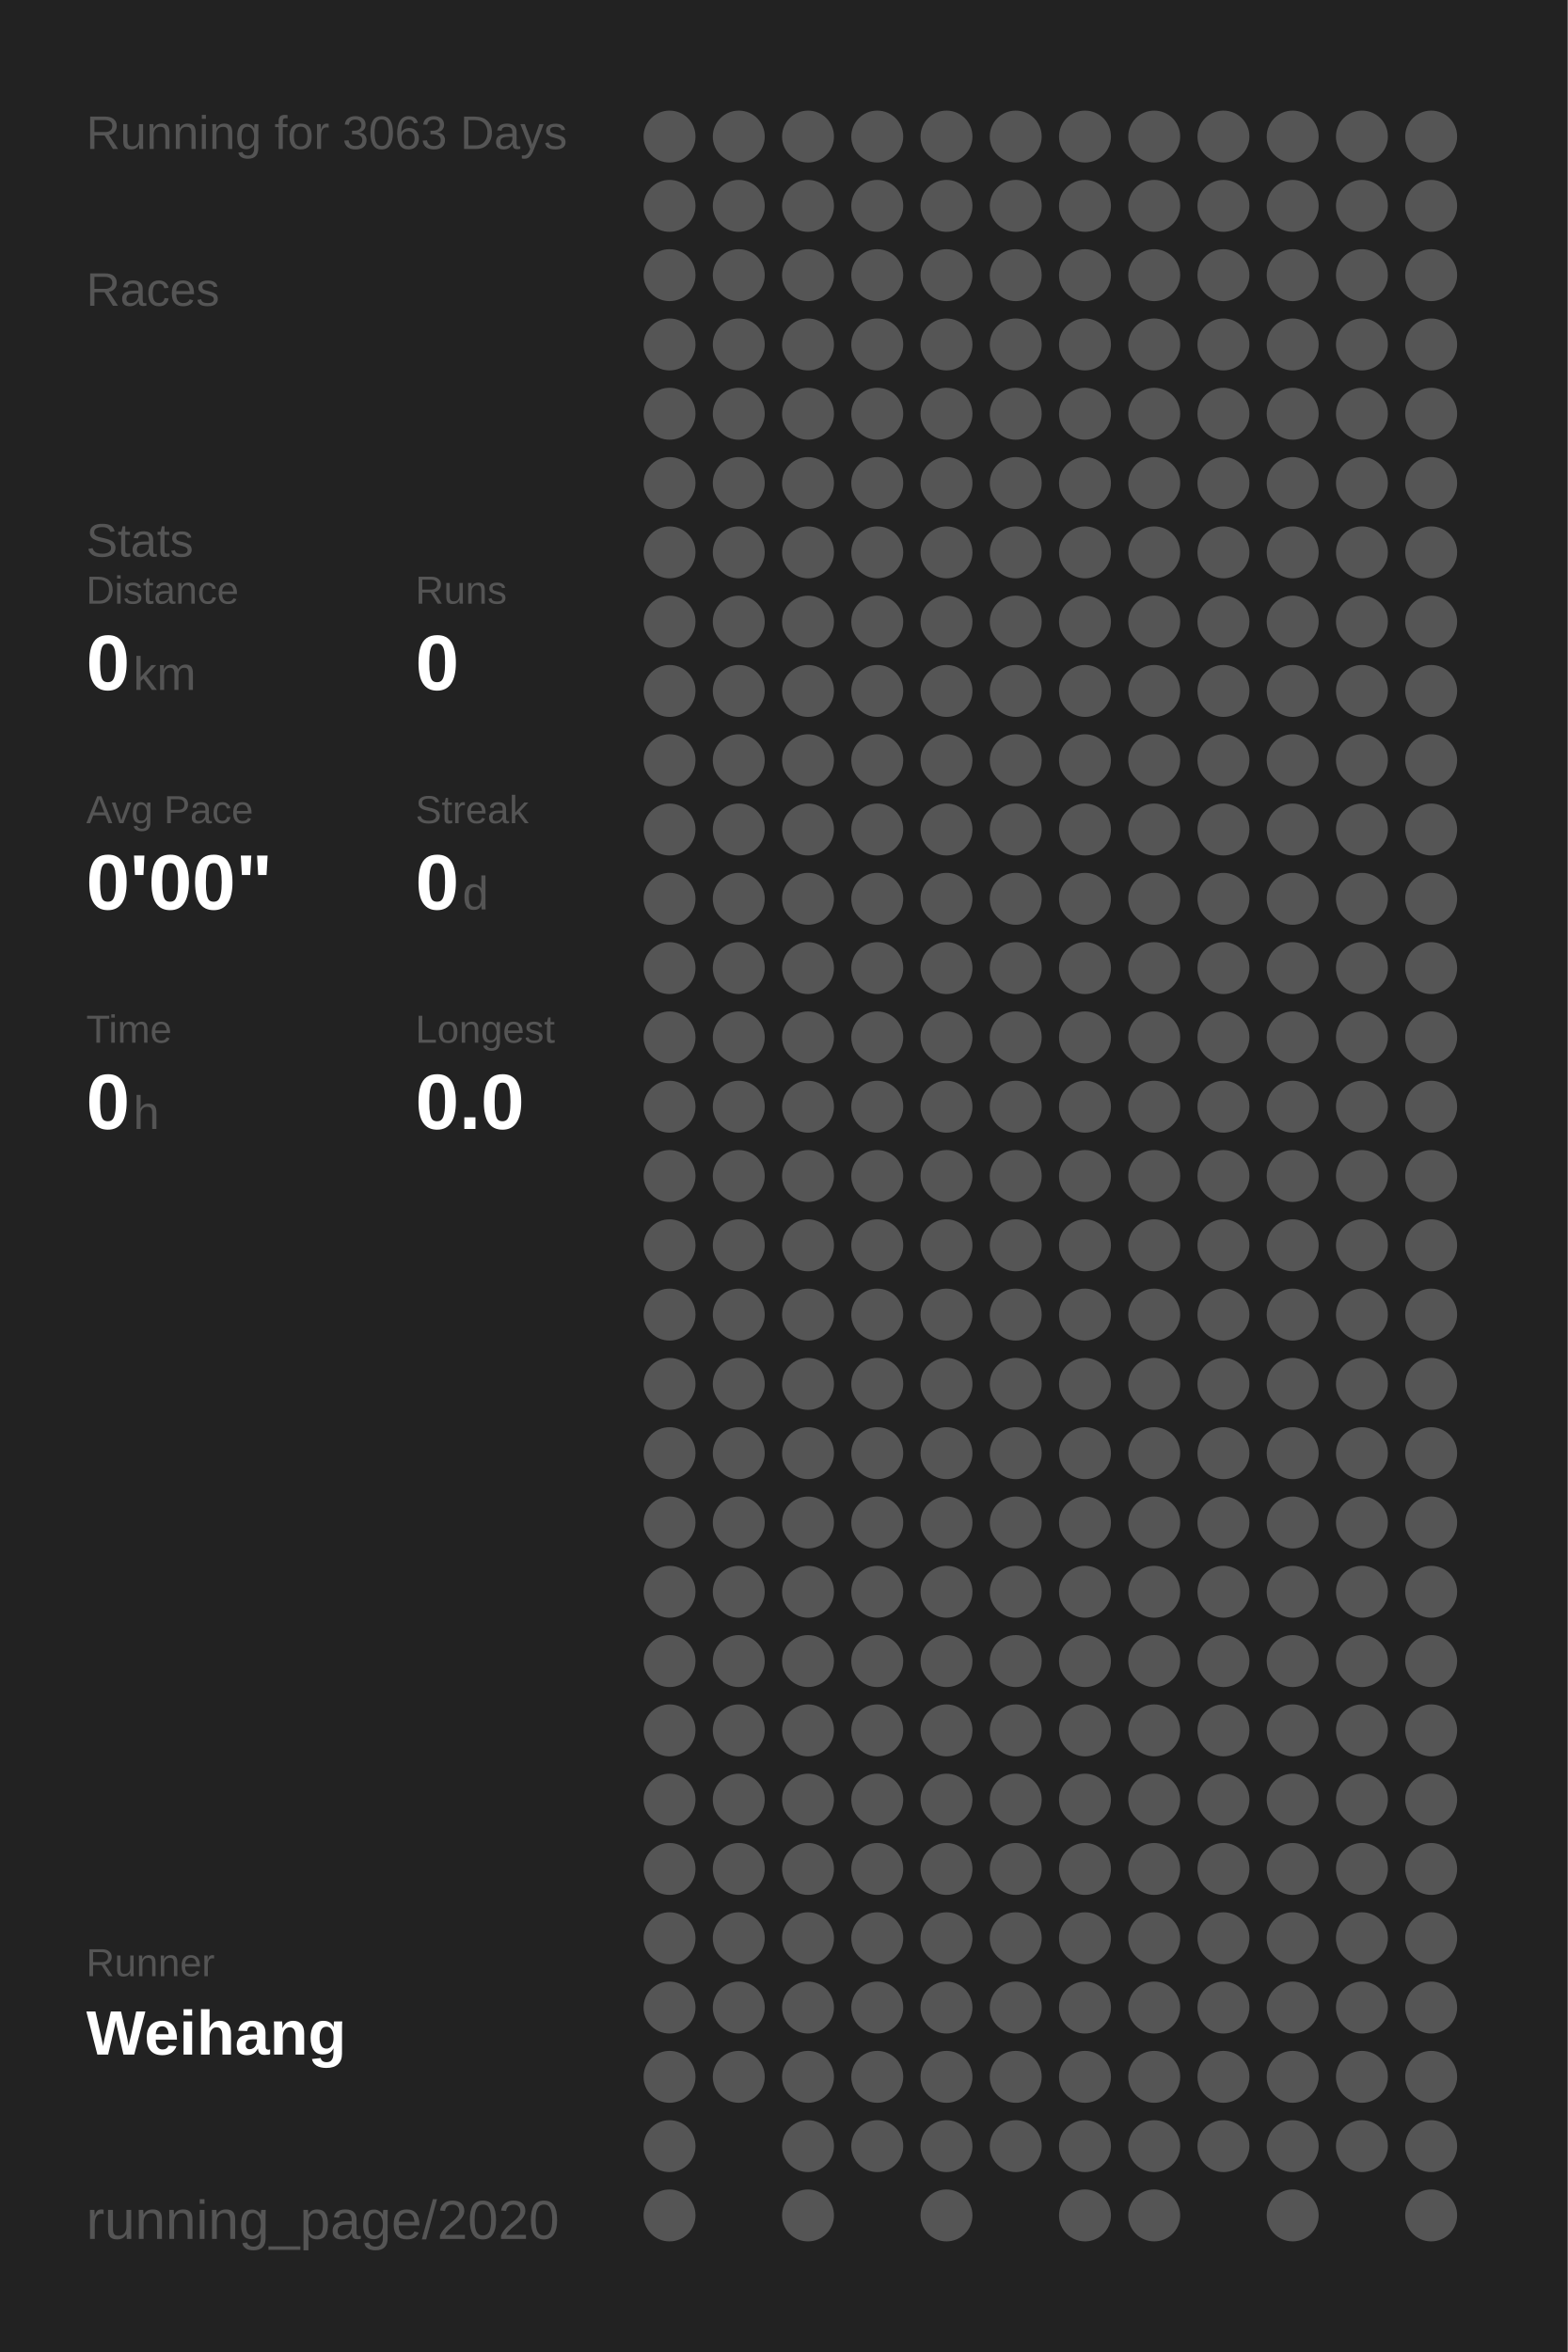
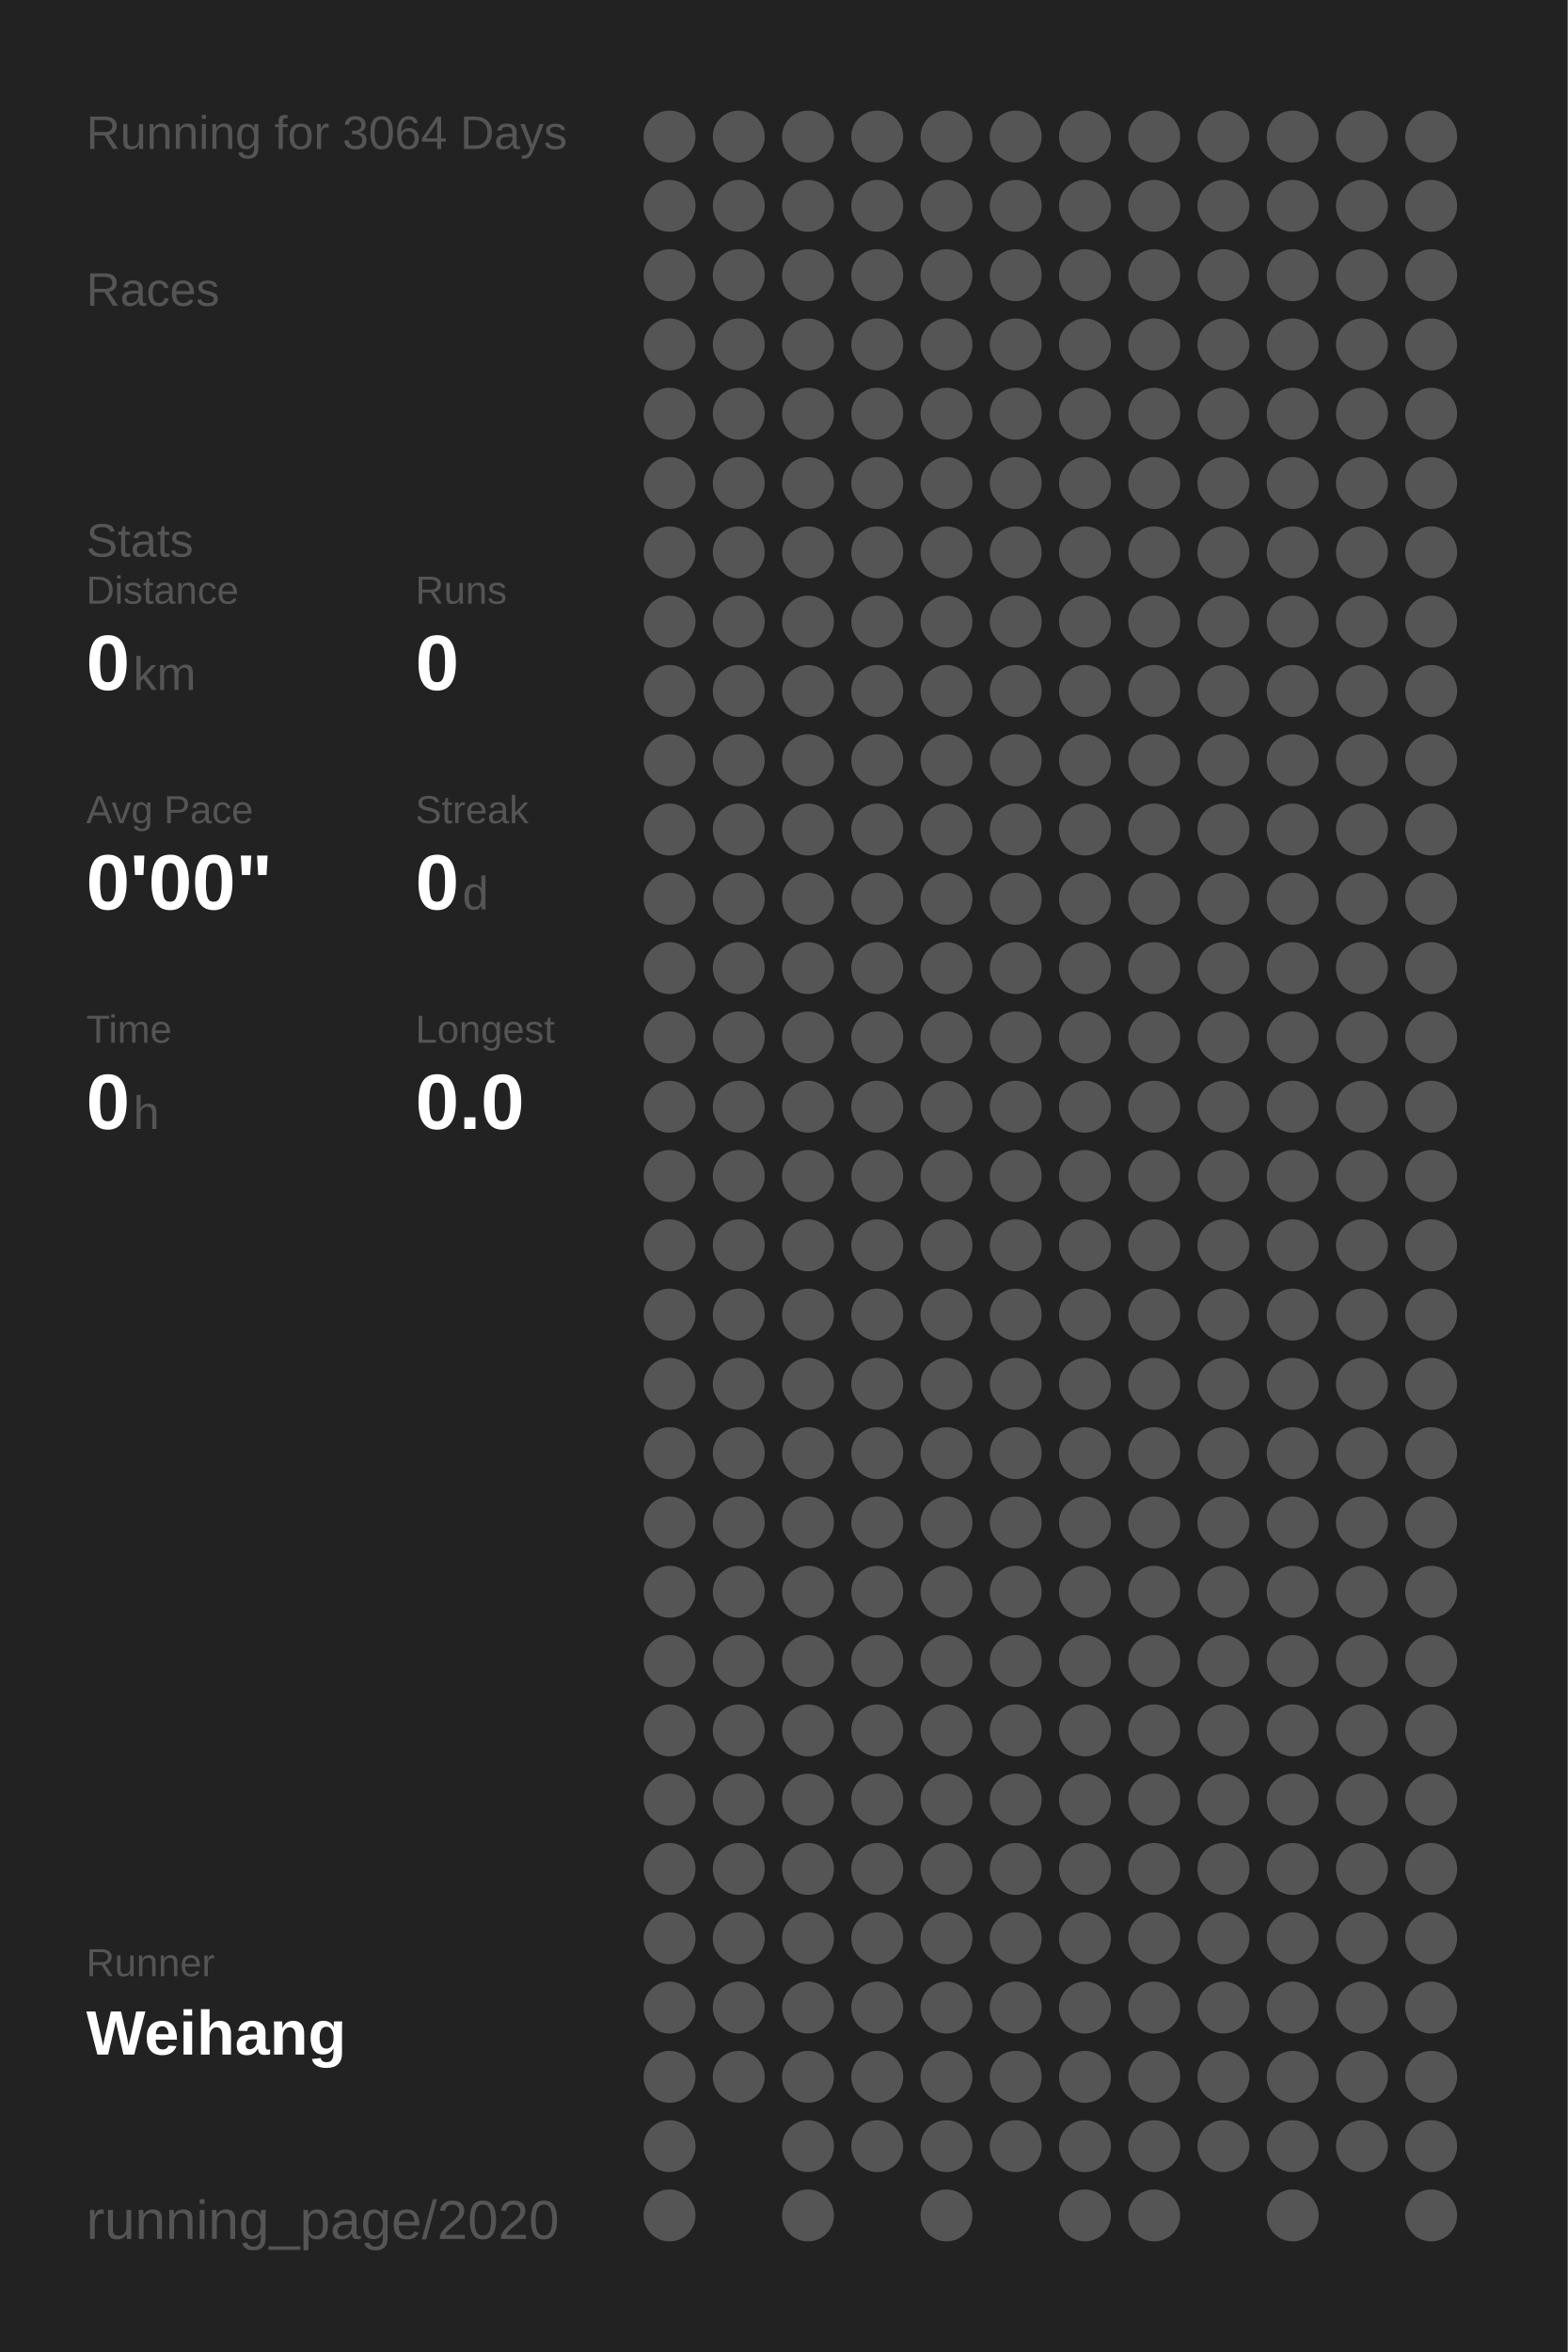
<svg xmlns="http://www.w3.org/2000/svg" baseProfile="full" height="300mm" version="1.1" viewBox="0,0,200,300" width="200mm">
  <defs />
  <rect fill="#222222" height="300" width="200" x="0" y="0" />
-   <text fill="#555555" style="font-size:6px; font-family:Arial;" x="11" y="19">Running for 3063 Days</text>
+   <text fill="#555555" style="font-size:6px; font-family:Arial;" x="11" y="19">Running for 3064 Days</text>
  <text fill="#555555" style="font-size:6px; font-family:Arial;" x="11" y="39">Races</text>
  <text fill="#555555" style="font-size:6px; font-family:Arial;" x="11" y="71">Stats</text>
  <text fill="#555555" style="font-size:5px; font-family:Arial;" x="11" y="77">Distance</text>
  <text fill="#FFFFFF" style="font-size:10px; font-family:Arial; font-weight:bold;" x="11" y="88">0</text>
  <text fill="#555555" style="font-size:6px; font-family:Arial;" x="17" y="88">km</text>
  <text fill="#555555" style="font-size:5px; font-family:Arial;" x="53" y="77">Runs</text>
  <text fill="#FFFFFF" style="font-size:10px; font-family:Arial; font-weight:bold;" x="53" y="88">0</text>
  <text fill="#555555" style="font-size:5px; font-family:Arial;" x="11" y="105">Avg Pace</text>
  <text fill="#FFFFFF" style="font-size:10px; font-family:Arial; font-weight:bold;" x="11" y="116">0'00"</text>
  <text fill="#555555" style="font-size:5px; font-family:Arial;" x="53" y="105">Streak</text>
  <text fill="#FFFFFF" style="font-size:10px; font-family:Arial; font-weight:bold;" x="53" y="116">0</text>
  <text fill="#555555" style="font-size:6px; font-family:Arial;" x="59" y="116">d</text>
  <text fill="#555555" style="font-size:5px; font-family:Arial;" x="11" y="133">Time</text>
  <text fill="#FFFFFF" style="font-size:10px; font-family:Arial; font-weight:bold;" x="11" y="144">0</text>
  <text fill="#555555" style="font-size:6px; font-family:Arial;" x="17" y="144">h</text>
  <text fill="#555555" style="font-size:5px; font-family:Arial;" x="53" y="133">Longest</text>
  <text fill="#FFFFFF" style="font-size:10px; font-family:Arial; font-weight:bold;" x="53" y="144">0.0</text>
  <text fill="#555555" style="font-size:5px; font-family:Arial;" x="11" y="252.065">Runner</text>
  <text fill="#FFFFFF" style="font-size:8px; font-family:Arial; font-weight:bold;" x="11" y="262.065">Weihang</text>
  <text fill="#555555" style="font-size:7px; font-family:Arial;" x="11" y="285.581">running_page/2020</text>
  <circle cx="85.417" cy="17.419" fill="#555555" r="3.312" />
  <circle cx="85.417" cy="26.258" fill="#555555" r="3.312" />
  <circle cx="85.417" cy="35.097" fill="#555555" r="3.312" />
  <circle cx="85.417" cy="43.935" fill="#555555" r="3.312" />
  <circle cx="85.417" cy="52.774" fill="#555555" r="3.312" />
  <circle cx="85.417" cy="61.613" fill="#555555" r="3.312" />
  <circle cx="85.417" cy="70.452" fill="#555555" r="3.312" />
  <circle cx="85.417" cy="79.29" fill="#555555" r="3.312" />
  <circle cx="85.417" cy="88.129" fill="#555555" r="3.312" />
  <circle cx="85.417" cy="96.968" fill="#555555" r="3.312" />
  <circle cx="85.417" cy="105.806" fill="#555555" r="3.312" />
  <circle cx="85.417" cy="114.645" fill="#555555" r="3.312" />
  <circle cx="85.417" cy="123.484" fill="#555555" r="3.312" />
  <circle cx="85.417" cy="132.323" fill="#555555" r="3.312" />
  <circle cx="85.417" cy="141.161" fill="#555555" r="3.312" />
  <circle cx="85.417" cy="150" fill="#555555" r="3.312" />
  <circle cx="85.417" cy="158.839" fill="#555555" r="3.312" />
  <circle cx="85.417" cy="167.677" fill="#555555" r="3.312" />
  <circle cx="85.417" cy="176.516" fill="#555555" r="3.312" />
  <circle cx="85.417" cy="185.355" fill="#555555" r="3.312" />
  <circle cx="85.417" cy="194.194" fill="#555555" r="3.312" />
  <circle cx="85.417" cy="203.032" fill="#555555" r="3.312" />
  <circle cx="85.417" cy="211.871" fill="#555555" r="3.312" />
  <circle cx="85.417" cy="220.71" fill="#555555" r="3.312" />
  <circle cx="85.417" cy="229.548" fill="#555555" r="3.312" />
  <circle cx="85.417" cy="238.387" fill="#555555" r="3.312" />
  <circle cx="85.417" cy="247.226" fill="#555555" r="3.312" />
  <circle cx="85.417" cy="256.065" fill="#555555" r="3.312" />
  <circle cx="85.417" cy="264.903" fill="#555555" r="3.312" />
  <circle cx="85.417" cy="273.742" fill="#555555" r="3.312" />
  <circle cx="85.417" cy="282.581" fill="#555555" r="3.312" />
  <circle cx="94.25" cy="17.419" fill="#555555" r="3.312" />
  <circle cx="94.25" cy="26.258" fill="#555555" r="3.312" />
  <circle cx="94.25" cy="35.097" fill="#555555" r="3.312" />
  <circle cx="94.25" cy="43.935" fill="#555555" r="3.312" />
  <circle cx="94.25" cy="52.774" fill="#555555" r="3.312" />
  <circle cx="94.25" cy="61.613" fill="#555555" r="3.312" />
  <circle cx="94.25" cy="70.452" fill="#555555" r="3.312" />
  <circle cx="94.25" cy="79.29" fill="#555555" r="3.312" />
  <circle cx="94.25" cy="88.129" fill="#555555" r="3.312" />
  <circle cx="94.25" cy="96.968" fill="#555555" r="3.312" />
  <circle cx="94.25" cy="105.806" fill="#555555" r="3.312" />
  <circle cx="94.25" cy="114.645" fill="#555555" r="3.312" />
  <circle cx="94.25" cy="123.484" fill="#555555" r="3.312" />
  <circle cx="94.25" cy="132.323" fill="#555555" r="3.312" />
  <circle cx="94.25" cy="141.161" fill="#555555" r="3.312" />
  <circle cx="94.25" cy="150" fill="#555555" r="3.312" />
  <circle cx="94.25" cy="158.839" fill="#555555" r="3.312" />
  <circle cx="94.25" cy="167.677" fill="#555555" r="3.312" />
  <circle cx="94.25" cy="176.516" fill="#555555" r="3.312" />
  <circle cx="94.25" cy="185.355" fill="#555555" r="3.312" />
  <circle cx="94.25" cy="194.194" fill="#555555" r="3.312" />
  <circle cx="94.25" cy="203.032" fill="#555555" r="3.312" />
  <circle cx="94.25" cy="211.871" fill="#555555" r="3.312" />
  <circle cx="94.25" cy="220.71" fill="#555555" r="3.312" />
  <circle cx="94.25" cy="229.548" fill="#555555" r="3.312" />
  <circle cx="94.25" cy="238.387" fill="#555555" r="3.312" />
  <circle cx="94.25" cy="247.226" fill="#555555" r="3.312" />
  <circle cx="94.25" cy="256.065" fill="#555555" r="3.312" />
  <circle cx="94.25" cy="264.903" fill="#555555" r="3.312" />
  <circle cx="103.083" cy="17.419" fill="#555555" r="3.312" />
  <circle cx="103.083" cy="26.258" fill="#555555" r="3.312" />
  <circle cx="103.083" cy="35.097" fill="#555555" r="3.312" />
  <circle cx="103.083" cy="43.935" fill="#555555" r="3.312" />
  <circle cx="103.083" cy="52.774" fill="#555555" r="3.312" />
  <circle cx="103.083" cy="61.613" fill="#555555" r="3.312" />
  <circle cx="103.083" cy="70.452" fill="#555555" r="3.312" />
  <circle cx="103.083" cy="79.29" fill="#555555" r="3.312" />
  <circle cx="103.083" cy="88.129" fill="#555555" r="3.312" />
  <circle cx="103.083" cy="96.968" fill="#555555" r="3.312" />
  <circle cx="103.083" cy="105.806" fill="#555555" r="3.312" />
  <circle cx="103.083" cy="114.645" fill="#555555" r="3.312" />
  <circle cx="103.083" cy="123.484" fill="#555555" r="3.312" />
  <circle cx="103.083" cy="132.323" fill="#555555" r="3.312" />
  <circle cx="103.083" cy="141.161" fill="#555555" r="3.312" />
  <circle cx="103.083" cy="150" fill="#555555" r="3.312" />
  <circle cx="103.083" cy="158.839" fill="#555555" r="3.312" />
  <circle cx="103.083" cy="167.677" fill="#555555" r="3.312" />
  <circle cx="103.083" cy="176.516" fill="#555555" r="3.312" />
  <circle cx="103.083" cy="185.355" fill="#555555" r="3.312" />
  <circle cx="103.083" cy="194.194" fill="#555555" r="3.312" />
  <circle cx="103.083" cy="203.032" fill="#555555" r="3.312" />
  <circle cx="103.083" cy="211.871" fill="#555555" r="3.312" />
  <circle cx="103.083" cy="220.71" fill="#555555" r="3.312" />
  <circle cx="103.083" cy="229.548" fill="#555555" r="3.312" />
  <circle cx="103.083" cy="238.387" fill="#555555" r="3.312" />
  <circle cx="103.083" cy="247.226" fill="#555555" r="3.312" />
  <circle cx="103.083" cy="256.065" fill="#555555" r="3.312" />
  <circle cx="103.083" cy="264.903" fill="#555555" r="3.312" />
  <circle cx="103.083" cy="273.742" fill="#555555" r="3.312" />
  <circle cx="103.083" cy="282.581" fill="#555555" r="3.312" />
  <circle cx="111.917" cy="17.419" fill="#555555" r="3.312" />
  <circle cx="111.917" cy="26.258" fill="#555555" r="3.312" />
  <circle cx="111.917" cy="35.097" fill="#555555" r="3.312" />
  <circle cx="111.917" cy="43.935" fill="#555555" r="3.312" />
  <circle cx="111.917" cy="52.774" fill="#555555" r="3.312" />
  <circle cx="111.917" cy="61.613" fill="#555555" r="3.312" />
  <circle cx="111.917" cy="70.452" fill="#555555" r="3.312" />
  <circle cx="111.917" cy="79.29" fill="#555555" r="3.312" />
  <circle cx="111.917" cy="88.129" fill="#555555" r="3.312" />
  <circle cx="111.917" cy="96.968" fill="#555555" r="3.312" />
  <circle cx="111.917" cy="105.806" fill="#555555" r="3.312" />
  <circle cx="111.917" cy="114.645" fill="#555555" r="3.312" />
  <circle cx="111.917" cy="123.484" fill="#555555" r="3.312" />
  <circle cx="111.917" cy="132.323" fill="#555555" r="3.312" />
  <circle cx="111.917" cy="141.161" fill="#555555" r="3.312" />
  <circle cx="111.917" cy="150" fill="#555555" r="3.312" />
  <circle cx="111.917" cy="158.839" fill="#555555" r="3.312" />
  <circle cx="111.917" cy="167.677" fill="#555555" r="3.312" />
  <circle cx="111.917" cy="176.516" fill="#555555" r="3.312" />
  <circle cx="111.917" cy="185.355" fill="#555555" r="3.312" />
  <circle cx="111.917" cy="194.194" fill="#555555" r="3.312" />
  <circle cx="111.917" cy="203.032" fill="#555555" r="3.312" />
  <circle cx="111.917" cy="211.871" fill="#555555" r="3.312" />
  <circle cx="111.917" cy="220.71" fill="#555555" r="3.312" />
  <circle cx="111.917" cy="229.548" fill="#555555" r="3.312" />
  <circle cx="111.917" cy="238.387" fill="#555555" r="3.312" />
  <circle cx="111.917" cy="247.226" fill="#555555" r="3.312" />
  <circle cx="111.917" cy="256.065" fill="#555555" r="3.312" />
  <circle cx="111.917" cy="264.903" fill="#555555" r="3.312" />
  <circle cx="111.917" cy="273.742" fill="#555555" r="3.312" />
  <circle cx="120.75" cy="17.419" fill="#555555" r="3.312" />
  <circle cx="120.75" cy="26.258" fill="#555555" r="3.312" />
  <circle cx="120.75" cy="35.097" fill="#555555" r="3.312" />
  <circle cx="120.75" cy="43.935" fill="#555555" r="3.312" />
  <circle cx="120.75" cy="52.774" fill="#555555" r="3.312" />
  <circle cx="120.75" cy="61.613" fill="#555555" r="3.312" />
  <circle cx="120.75" cy="70.452" fill="#555555" r="3.312" />
  <circle cx="120.75" cy="79.29" fill="#555555" r="3.312" />
  <circle cx="120.75" cy="88.129" fill="#555555" r="3.312" />
  <circle cx="120.75" cy="96.968" fill="#555555" r="3.312" />
  <circle cx="120.75" cy="105.806" fill="#555555" r="3.312" />
  <circle cx="120.75" cy="114.645" fill="#555555" r="3.312" />
  <circle cx="120.75" cy="123.484" fill="#555555" r="3.312" />
  <circle cx="120.75" cy="132.323" fill="#555555" r="3.312" />
  <circle cx="120.75" cy="141.161" fill="#555555" r="3.312" />
  <circle cx="120.75" cy="150" fill="#555555" r="3.312" />
  <circle cx="120.75" cy="158.839" fill="#555555" r="3.312" />
  <circle cx="120.75" cy="167.677" fill="#555555" r="3.312" />
  <circle cx="120.75" cy="176.516" fill="#555555" r="3.312" />
  <circle cx="120.75" cy="185.355" fill="#555555" r="3.312" />
  <circle cx="120.75" cy="194.194" fill="#555555" r="3.312" />
  <circle cx="120.75" cy="203.032" fill="#555555" r="3.312" />
  <circle cx="120.75" cy="211.871" fill="#555555" r="3.312" />
  <circle cx="120.75" cy="220.71" fill="#555555" r="3.312" />
  <circle cx="120.75" cy="229.548" fill="#555555" r="3.312" />
  <circle cx="120.75" cy="238.387" fill="#555555" r="3.312" />
  <circle cx="120.75" cy="247.226" fill="#555555" r="3.312" />
  <circle cx="120.75" cy="256.065" fill="#555555" r="3.312" />
  <circle cx="120.75" cy="264.903" fill="#555555" r="3.312" />
  <circle cx="120.75" cy="273.742" fill="#555555" r="3.312" />
  <circle cx="120.75" cy="282.581" fill="#555555" r="3.312" />
  <circle cx="129.583" cy="17.419" fill="#555555" r="3.312" />
  <circle cx="129.583" cy="26.258" fill="#555555" r="3.312" />
  <circle cx="129.583" cy="35.097" fill="#555555" r="3.312" />
  <circle cx="129.583" cy="43.935" fill="#555555" r="3.312" />
  <circle cx="129.583" cy="52.774" fill="#555555" r="3.312" />
  <circle cx="129.583" cy="61.613" fill="#555555" r="3.312" />
  <circle cx="129.583" cy="70.452" fill="#555555" r="3.312" />
  <circle cx="129.583" cy="79.29" fill="#555555" r="3.312" />
  <circle cx="129.583" cy="88.129" fill="#555555" r="3.312" />
  <circle cx="129.583" cy="96.968" fill="#555555" r="3.312" />
  <circle cx="129.583" cy="105.806" fill="#555555" r="3.312" />
  <circle cx="129.583" cy="114.645" fill="#555555" r="3.312" />
  <circle cx="129.583" cy="123.484" fill="#555555" r="3.312" />
  <circle cx="129.583" cy="132.323" fill="#555555" r="3.312" />
  <circle cx="129.583" cy="141.161" fill="#555555" r="3.312" />
  <circle cx="129.583" cy="150" fill="#555555" r="3.312" />
  <circle cx="129.583" cy="158.839" fill="#555555" r="3.312" />
  <circle cx="129.583" cy="167.677" fill="#555555" r="3.312" />
  <circle cx="129.583" cy="176.516" fill="#555555" r="3.312" />
  <circle cx="129.583" cy="185.355" fill="#555555" r="3.312" />
  <circle cx="129.583" cy="194.194" fill="#555555" r="3.312" />
  <circle cx="129.583" cy="203.032" fill="#555555" r="3.312" />
  <circle cx="129.583" cy="211.871" fill="#555555" r="3.312" />
  <circle cx="129.583" cy="220.71" fill="#555555" r="3.312" />
  <circle cx="129.583" cy="229.548" fill="#555555" r="3.312" />
  <circle cx="129.583" cy="238.387" fill="#555555" r="3.312" />
  <circle cx="129.583" cy="247.226" fill="#555555" r="3.312" />
  <circle cx="129.583" cy="256.065" fill="#555555" r="3.312" />
  <circle cx="129.583" cy="264.903" fill="#555555" r="3.312" />
  <circle cx="129.583" cy="273.742" fill="#555555" r="3.312" />
  <circle cx="138.417" cy="17.419" fill="#555555" r="3.312" />
  <circle cx="138.417" cy="26.258" fill="#555555" r="3.312" />
  <circle cx="138.417" cy="35.097" fill="#555555" r="3.312" />
  <circle cx="138.417" cy="43.935" fill="#555555" r="3.312" />
  <circle cx="138.417" cy="52.774" fill="#555555" r="3.312" />
  <circle cx="138.417" cy="61.613" fill="#555555" r="3.312" />
  <circle cx="138.417" cy="70.452" fill="#555555" r="3.312" />
  <circle cx="138.417" cy="79.29" fill="#555555" r="3.312" />
  <circle cx="138.417" cy="88.129" fill="#555555" r="3.312" />
  <circle cx="138.417" cy="96.968" fill="#555555" r="3.312" />
  <circle cx="138.417" cy="105.806" fill="#555555" r="3.312" />
  <circle cx="138.417" cy="114.645" fill="#555555" r="3.312" />
  <circle cx="138.417" cy="123.484" fill="#555555" r="3.312" />
  <circle cx="138.417" cy="132.323" fill="#555555" r="3.312" />
  <circle cx="138.417" cy="141.161" fill="#555555" r="3.312" />
  <circle cx="138.417" cy="150" fill="#555555" r="3.312" />
  <circle cx="138.417" cy="158.839" fill="#555555" r="3.312" />
  <circle cx="138.417" cy="167.677" fill="#555555" r="3.312" />
  <circle cx="138.417" cy="176.516" fill="#555555" r="3.312" />
  <circle cx="138.417" cy="185.355" fill="#555555" r="3.312" />
  <circle cx="138.417" cy="194.194" fill="#555555" r="3.312" />
  <circle cx="138.417" cy="203.032" fill="#555555" r="3.312" />
  <circle cx="138.417" cy="211.871" fill="#555555" r="3.312" />
  <circle cx="138.417" cy="220.71" fill="#555555" r="3.312" />
  <circle cx="138.417" cy="229.548" fill="#555555" r="3.312" />
  <circle cx="138.417" cy="238.387" fill="#555555" r="3.312" />
  <circle cx="138.417" cy="247.226" fill="#555555" r="3.312" />
  <circle cx="138.417" cy="256.065" fill="#555555" r="3.312" />
  <circle cx="138.417" cy="264.903" fill="#555555" r="3.312" />
  <circle cx="138.417" cy="273.742" fill="#555555" r="3.312" />
  <circle cx="138.417" cy="282.581" fill="#555555" r="3.312" />
  <circle cx="147.25" cy="17.419" fill="#555555" r="3.312" />
  <circle cx="147.25" cy="26.258" fill="#555555" r="3.312" />
  <circle cx="147.25" cy="35.097" fill="#555555" r="3.312" />
  <circle cx="147.25" cy="43.935" fill="#555555" r="3.312" />
  <circle cx="147.25" cy="52.774" fill="#555555" r="3.312" />
  <circle cx="147.25" cy="61.613" fill="#555555" r="3.312" />
  <circle cx="147.25" cy="70.452" fill="#555555" r="3.312" />
  <circle cx="147.25" cy="79.29" fill="#555555" r="3.312" />
  <circle cx="147.25" cy="88.129" fill="#555555" r="3.312" />
  <circle cx="147.25" cy="96.968" fill="#555555" r="3.312" />
  <circle cx="147.25" cy="105.806" fill="#555555" r="3.312" />
  <circle cx="147.25" cy="114.645" fill="#555555" r="3.312" />
  <circle cx="147.25" cy="123.484" fill="#555555" r="3.312" />
  <circle cx="147.25" cy="132.323" fill="#555555" r="3.312" />
  <circle cx="147.25" cy="141.161" fill="#555555" r="3.312" />
  <circle cx="147.25" cy="150" fill="#555555" r="3.312" />
  <circle cx="147.25" cy="158.839" fill="#555555" r="3.312" />
  <circle cx="147.25" cy="167.677" fill="#555555" r="3.312" />
  <circle cx="147.25" cy="176.516" fill="#555555" r="3.312" />
  <circle cx="147.25" cy="185.355" fill="#555555" r="3.312" />
  <circle cx="147.25" cy="194.194" fill="#555555" r="3.312" />
  <circle cx="147.25" cy="203.032" fill="#555555" r="3.312" />
  <circle cx="147.25" cy="211.871" fill="#555555" r="3.312" />
  <circle cx="147.25" cy="220.71" fill="#555555" r="3.312" />
  <circle cx="147.25" cy="229.548" fill="#555555" r="3.312" />
  <circle cx="147.25" cy="238.387" fill="#555555" r="3.312" />
  <circle cx="147.25" cy="247.226" fill="#555555" r="3.312" />
  <circle cx="147.25" cy="256.065" fill="#555555" r="3.312" />
  <circle cx="147.25" cy="264.903" fill="#555555" r="3.312" />
  <circle cx="147.25" cy="273.742" fill="#555555" r="3.312" />
  <circle cx="147.25" cy="282.581" fill="#555555" r="3.312" />
  <circle cx="156.083" cy="17.419" fill="#555555" r="3.312" />
  <circle cx="156.083" cy="26.258" fill="#555555" r="3.312" />
  <circle cx="156.083" cy="35.097" fill="#555555" r="3.312" />
  <circle cx="156.083" cy="43.935" fill="#555555" r="3.312" />
  <circle cx="156.083" cy="52.774" fill="#555555" r="3.312" />
  <circle cx="156.083" cy="61.613" fill="#555555" r="3.312" />
  <circle cx="156.083" cy="70.452" fill="#555555" r="3.312" />
  <circle cx="156.083" cy="79.29" fill="#555555" r="3.312" />
  <circle cx="156.083" cy="88.129" fill="#555555" r="3.312" />
  <circle cx="156.083" cy="96.968" fill="#555555" r="3.312" />
  <circle cx="156.083" cy="105.806" fill="#555555" r="3.312" />
  <circle cx="156.083" cy="114.645" fill="#555555" r="3.312" />
  <circle cx="156.083" cy="123.484" fill="#555555" r="3.312" />
  <circle cx="156.083" cy="132.323" fill="#555555" r="3.312" />
  <circle cx="156.083" cy="141.161" fill="#555555" r="3.312" />
  <circle cx="156.083" cy="150" fill="#555555" r="3.312" />
  <circle cx="156.083" cy="158.839" fill="#555555" r="3.312" />
  <circle cx="156.083" cy="167.677" fill="#555555" r="3.312" />
  <circle cx="156.083" cy="176.516" fill="#555555" r="3.312" />
  <circle cx="156.083" cy="185.355" fill="#555555" r="3.312" />
  <circle cx="156.083" cy="194.194" fill="#555555" r="3.312" />
  <circle cx="156.083" cy="203.032" fill="#555555" r="3.312" />
  <circle cx="156.083" cy="211.871" fill="#555555" r="3.312" />
  <circle cx="156.083" cy="220.71" fill="#555555" r="3.312" />
  <circle cx="156.083" cy="229.548" fill="#555555" r="3.312" />
  <circle cx="156.083" cy="238.387" fill="#555555" r="3.312" />
  <circle cx="156.083" cy="247.226" fill="#555555" r="3.312" />
  <circle cx="156.083" cy="256.065" fill="#555555" r="3.312" />
  <circle cx="156.083" cy="264.903" fill="#555555" r="3.312" />
  <circle cx="156.083" cy="273.742" fill="#555555" r="3.312" />
  <circle cx="164.917" cy="17.419" fill="#555555" r="3.312" />
  <circle cx="164.917" cy="26.258" fill="#555555" r="3.312" />
  <circle cx="164.917" cy="35.097" fill="#555555" r="3.312" />
  <circle cx="164.917" cy="43.935" fill="#555555" r="3.312" />
  <circle cx="164.917" cy="52.774" fill="#555555" r="3.312" />
  <circle cx="164.917" cy="61.613" fill="#555555" r="3.312" />
  <circle cx="164.917" cy="70.452" fill="#555555" r="3.312" />
  <circle cx="164.917" cy="79.29" fill="#555555" r="3.312" />
  <circle cx="164.917" cy="88.129" fill="#555555" r="3.312" />
  <circle cx="164.917" cy="96.968" fill="#555555" r="3.312" />
  <circle cx="164.917" cy="105.806" fill="#555555" r="3.312" />
  <circle cx="164.917" cy="114.645" fill="#555555" r="3.312" />
  <circle cx="164.917" cy="123.484" fill="#555555" r="3.312" />
  <circle cx="164.917" cy="132.323" fill="#555555" r="3.312" />
  <circle cx="164.917" cy="141.161" fill="#555555" r="3.312" />
  <circle cx="164.917" cy="150" fill="#555555" r="3.312" />
  <circle cx="164.917" cy="158.839" fill="#555555" r="3.312" />
  <circle cx="164.917" cy="167.677" fill="#555555" r="3.312" />
  <circle cx="164.917" cy="176.516" fill="#555555" r="3.312" />
  <circle cx="164.917" cy="185.355" fill="#555555" r="3.312" />
  <circle cx="164.917" cy="194.194" fill="#555555" r="3.312" />
  <circle cx="164.917" cy="203.032" fill="#555555" r="3.312" />
  <circle cx="164.917" cy="211.871" fill="#555555" r="3.312" />
  <circle cx="164.917" cy="220.71" fill="#555555" r="3.312" />
  <circle cx="164.917" cy="229.548" fill="#555555" r="3.312" />
  <circle cx="164.917" cy="238.387" fill="#555555" r="3.312" />
  <circle cx="164.917" cy="247.226" fill="#555555" r="3.312" />
  <circle cx="164.917" cy="256.065" fill="#555555" r="3.312" />
  <circle cx="164.917" cy="264.903" fill="#555555" r="3.312" />
  <circle cx="164.917" cy="273.742" fill="#555555" r="3.312" />
  <circle cx="164.917" cy="282.581" fill="#555555" r="3.312" />
  <circle cx="173.75" cy="17.419" fill="#555555" r="3.312" />
  <circle cx="173.75" cy="26.258" fill="#555555" r="3.312" />
  <circle cx="173.75" cy="35.097" fill="#555555" r="3.312" />
  <circle cx="173.75" cy="43.935" fill="#555555" r="3.312" />
  <circle cx="173.75" cy="52.774" fill="#555555" r="3.312" />
  <circle cx="173.75" cy="61.613" fill="#555555" r="3.312" />
  <circle cx="173.75" cy="70.452" fill="#555555" r="3.312" />
  <circle cx="173.75" cy="79.29" fill="#555555" r="3.312" />
  <circle cx="173.75" cy="88.129" fill="#555555" r="3.312" />
  <circle cx="173.75" cy="96.968" fill="#555555" r="3.312" />
  <circle cx="173.75" cy="105.806" fill="#555555" r="3.312" />
  <circle cx="173.75" cy="114.645" fill="#555555" r="3.312" />
  <circle cx="173.75" cy="123.484" fill="#555555" r="3.312" />
  <circle cx="173.75" cy="132.323" fill="#555555" r="3.312" />
  <circle cx="173.75" cy="141.161" fill="#555555" r="3.312" />
  <circle cx="173.75" cy="150" fill="#555555" r="3.312" />
  <circle cx="173.75" cy="158.839" fill="#555555" r="3.312" />
  <circle cx="173.75" cy="167.677" fill="#555555" r="3.312" />
  <circle cx="173.75" cy="176.516" fill="#555555" r="3.312" />
  <circle cx="173.75" cy="185.355" fill="#555555" r="3.312" />
  <circle cx="173.75" cy="194.194" fill="#555555" r="3.312" />
  <circle cx="173.75" cy="203.032" fill="#555555" r="3.312" />
  <circle cx="173.75" cy="211.871" fill="#555555" r="3.312" />
  <circle cx="173.75" cy="220.71" fill="#555555" r="3.312" />
  <circle cx="173.75" cy="229.548" fill="#555555" r="3.312" />
  <circle cx="173.75" cy="238.387" fill="#555555" r="3.312" />
  <circle cx="173.75" cy="247.226" fill="#555555" r="3.312" />
  <circle cx="173.75" cy="256.065" fill="#555555" r="3.312" />
  <circle cx="173.75" cy="264.903" fill="#555555" r="3.312" />
  <circle cx="173.75" cy="273.742" fill="#555555" r="3.312" />
  <circle cx="182.583" cy="17.419" fill="#555555" r="3.312" />
  <circle cx="182.583" cy="26.258" fill="#555555" r="3.312" />
  <circle cx="182.583" cy="35.097" fill="#555555" r="3.312" />
  <circle cx="182.583" cy="43.935" fill="#555555" r="3.312" />
  <circle cx="182.583" cy="52.774" fill="#555555" r="3.312" />
  <circle cx="182.583" cy="61.613" fill="#555555" r="3.312" />
  <circle cx="182.583" cy="70.452" fill="#555555" r="3.312" />
  <circle cx="182.583" cy="79.29" fill="#555555" r="3.312" />
  <circle cx="182.583" cy="88.129" fill="#555555" r="3.312" />
  <circle cx="182.583" cy="96.968" fill="#555555" r="3.312" />
  <circle cx="182.583" cy="105.806" fill="#555555" r="3.312" />
  <circle cx="182.583" cy="114.645" fill="#555555" r="3.312" />
  <circle cx="182.583" cy="123.484" fill="#555555" r="3.312" />
  <circle cx="182.583" cy="132.323" fill="#555555" r="3.312" />
  <circle cx="182.583" cy="141.161" fill="#555555" r="3.312" />
  <circle cx="182.583" cy="150" fill="#555555" r="3.312" />
  <circle cx="182.583" cy="158.839" fill="#555555" r="3.312" />
  <circle cx="182.583" cy="167.677" fill="#555555" r="3.312" />
  <circle cx="182.583" cy="176.516" fill="#555555" r="3.312" />
  <circle cx="182.583" cy="185.355" fill="#555555" r="3.312" />
  <circle cx="182.583" cy="194.194" fill="#555555" r="3.312" />
  <circle cx="182.583" cy="203.032" fill="#555555" r="3.312" />
  <circle cx="182.583" cy="211.871" fill="#555555" r="3.312" />
  <circle cx="182.583" cy="220.71" fill="#555555" r="3.312" />
  <circle cx="182.583" cy="229.548" fill="#555555" r="3.312" />
  <circle cx="182.583" cy="238.387" fill="#555555" r="3.312" />
  <circle cx="182.583" cy="247.226" fill="#555555" r="3.312" />
  <circle cx="182.583" cy="256.065" fill="#555555" r="3.312" />
  <circle cx="182.583" cy="264.903" fill="#555555" r="3.312" />
  <circle cx="182.583" cy="273.742" fill="#555555" r="3.312" />
  <circle cx="182.583" cy="282.581" fill="#555555" r="3.312" />
</svg>
